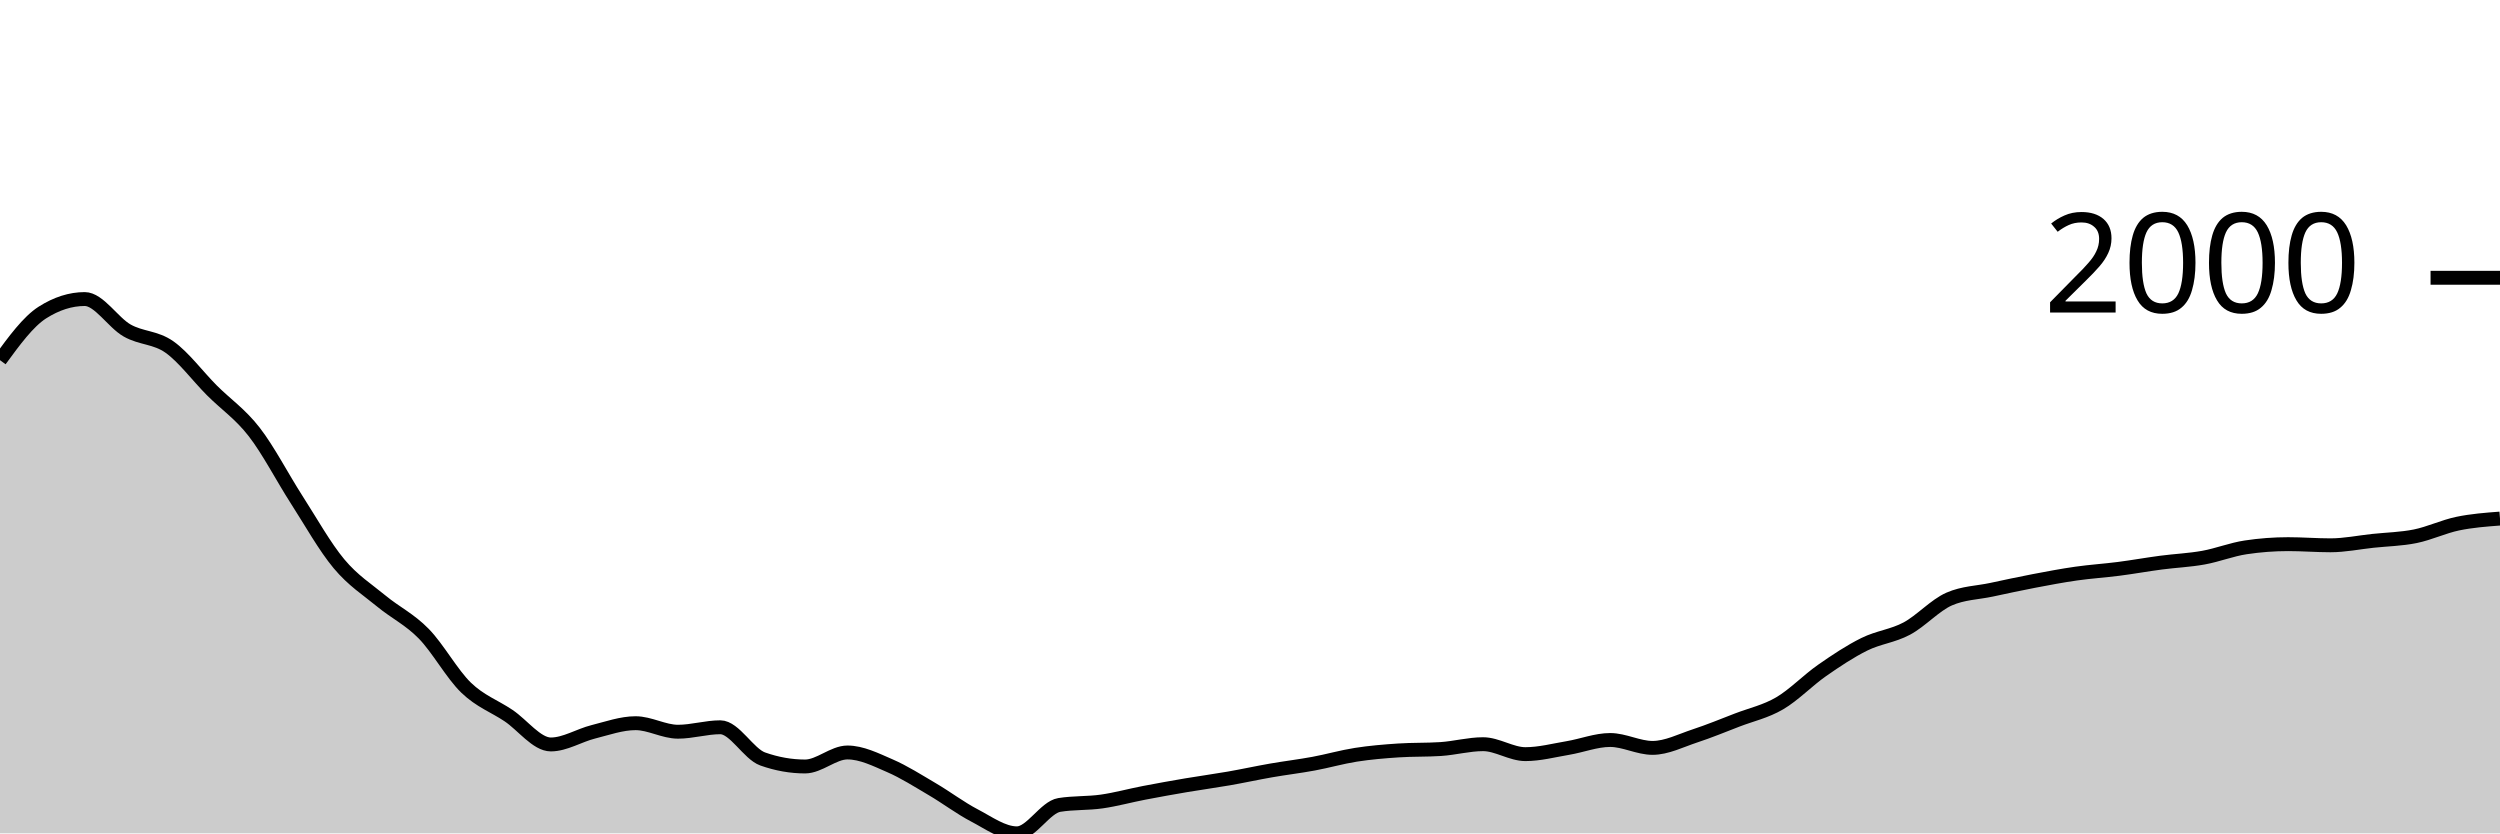
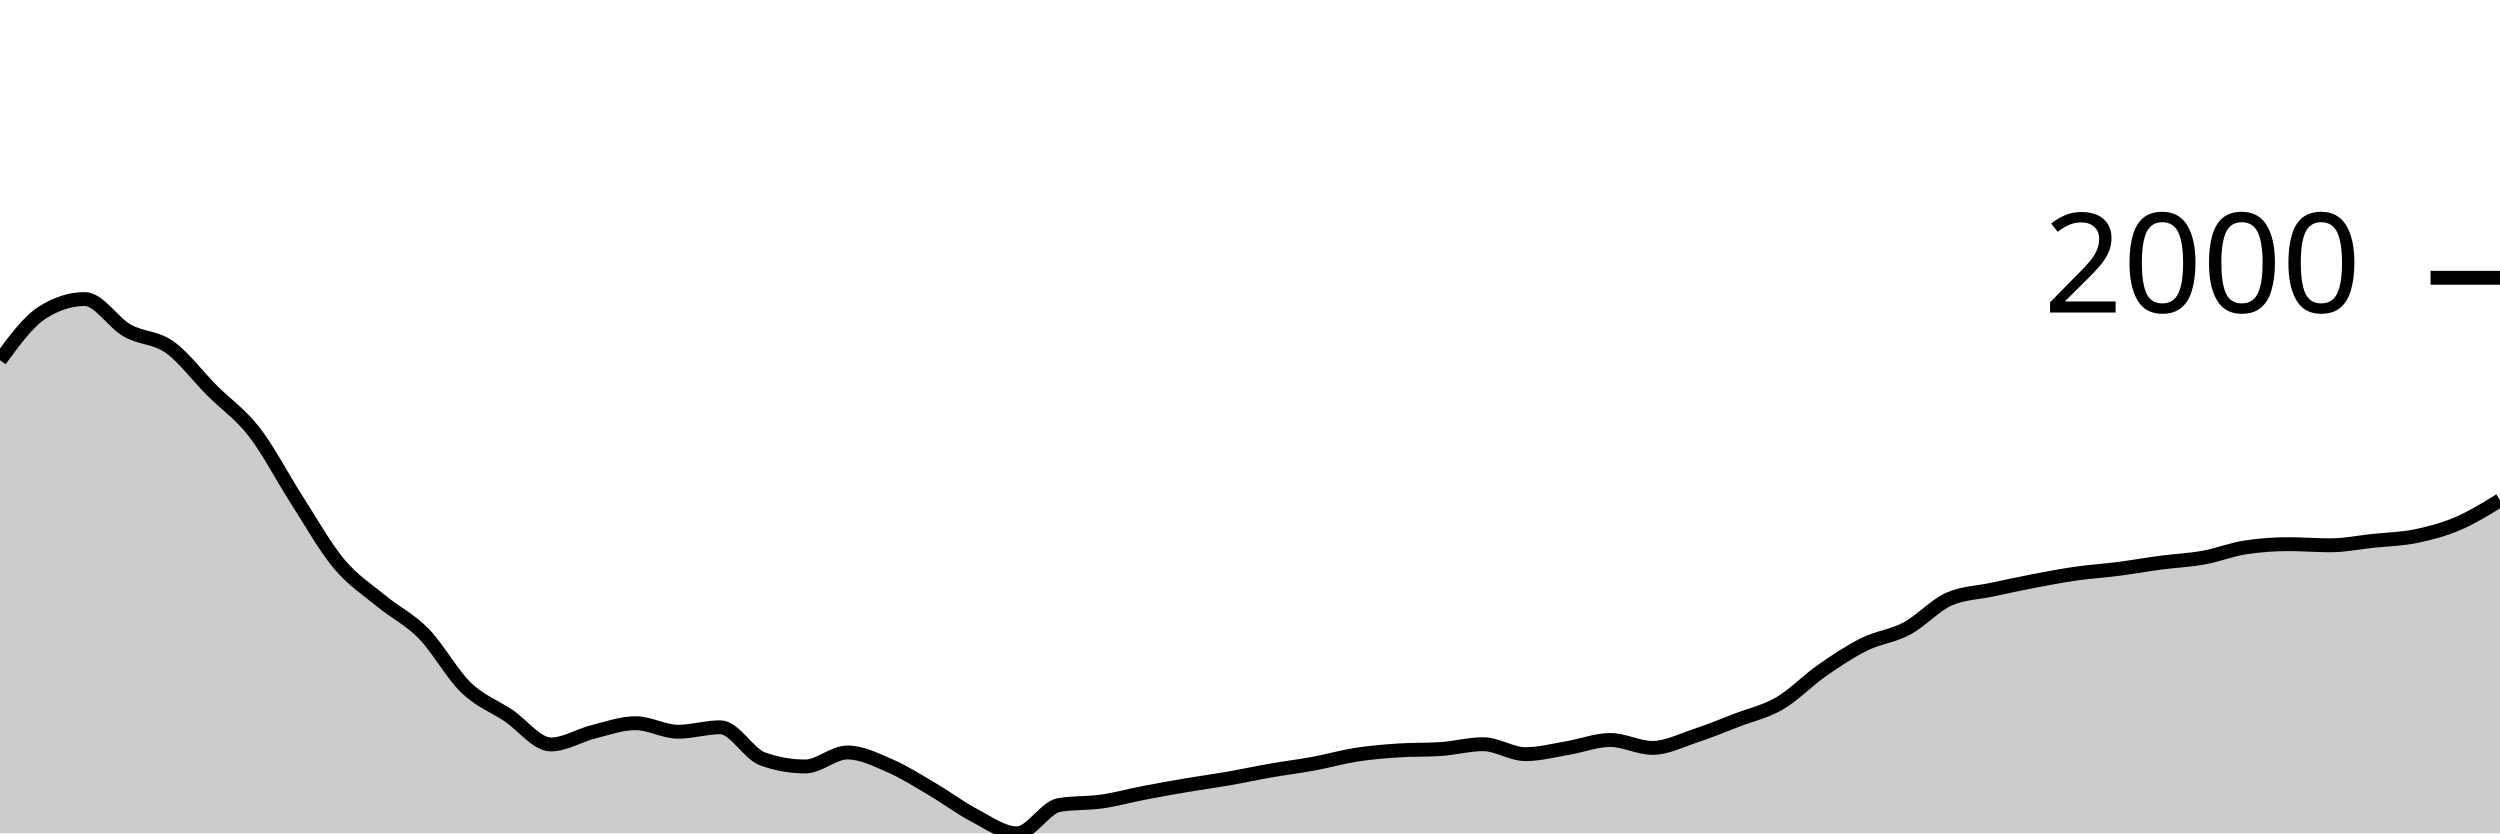
<svg xmlns="http://www.w3.org/2000/svg" viewBox="0 0 180 60">
  <g transform="translate(0,20)">
-     <path class="area" fill="rgba(0, 0, 0, 0.2)" d="M0,5.932C1.017,4.541,2.034,3.151,3.051,2.503C4.068,1.855,5.085,1.531,6.102,1.531C7.119,1.531,8.136,3.219,9.153,3.796C10.169,4.372,11.186,4.269,12.203,4.987C13.22,5.706,14.237,7.085,15.254,8.105C16.271,9.124,17.288,9.791,18.305,11.102C19.322,12.413,20.339,14.389,21.356,15.971C22.373,17.552,23.39,19.374,24.407,20.591C25.424,21.809,26.441,22.439,27.458,23.278C28.475,24.116,29.492,24.586,30.508,25.625C31.525,26.664,32.542,28.529,33.559,29.512C34.576,30.494,35.593,30.838,36.61,31.52C37.627,32.201,38.644,33.601,39.661,33.601C40.678,33.601,41.695,32.948,42.712,32.693C43.729,32.438,44.746,32.07,45.763,32.07C46.78,32.07,47.797,32.684,48.814,32.684C49.831,32.684,50.847,32.363,51.864,32.363C52.881,32.363,53.898,34.285,54.915,34.646C55.932,35.006,56.949,35.187,57.966,35.187C58.983,35.187,60,34.178,61.017,34.178C62.034,34.178,63.051,34.692,64.068,35.132C65.085,35.572,66.102,36.221,67.119,36.819C68.136,37.416,69.153,38.186,70.169,38.716C71.186,39.247,72.203,40,73.22,40C74.237,40,75.254,38.121,76.271,37.956C77.288,37.791,78.305,37.853,79.322,37.708C80.339,37.563,81.356,37.28,82.373,37.085C83.39,36.889,84.407,36.707,85.424,36.534C86.441,36.362,87.458,36.226,88.475,36.049C89.492,35.871,90.508,35.648,91.525,35.471C92.542,35.294,93.559,35.173,94.576,34.985C95.593,34.797,96.61,34.502,97.627,34.343C98.644,34.184,99.661,34.099,100.678,34.032C101.695,33.964,102.712,33.998,103.729,33.931C104.746,33.864,105.763,33.582,106.78,33.582C107.797,33.582,108.814,34.298,109.831,34.298C110.847,34.298,111.864,34.027,112.881,33.857C113.898,33.688,114.915,33.28,115.932,33.28C116.949,33.28,117.966,33.848,118.983,33.848C120,33.848,121.017,33.321,122.034,32.986C123.051,32.652,124.068,32.232,125.085,31.84C126.102,31.449,127.119,31.234,128.136,30.639C129.153,30.045,130.169,28.983,131.186,28.274C132.203,27.565,133.22,26.888,134.237,26.386C135.254,25.883,136.271,25.8,137.288,25.258C138.305,24.715,139.322,23.577,140.339,23.131C141.356,22.685,142.373,22.679,143.39,22.462C144.407,22.245,145.424,22.023,146.441,21.829C147.458,21.635,148.475,21.442,149.492,21.297C150.508,21.152,151.525,21.089,152.542,20.958C153.559,20.827,154.576,20.643,155.593,20.509C156.61,20.374,157.627,20.335,158.644,20.151C159.661,19.968,160.678,19.561,161.695,19.409C162.712,19.256,163.729,19.179,164.746,19.179C165.763,19.179,166.78,19.262,167.797,19.262C168.814,19.262,169.831,19.05,170.847,18.941C171.864,18.833,172.881,18.817,173.898,18.611C174.915,18.405,175.932,17.916,176.949,17.703C177.966,17.491,178.983,17.414,180,17.337L180,40C178.983,40,177.966,40,176.949,40C175.932,40,174.915,40,173.898,40C172.881,40,171.864,40,170.847,40C169.831,40,168.814,40,167.797,40C166.78,40,165.763,40,164.746,40C163.729,40,162.712,40,161.695,40C160.678,40,159.661,40,158.644,40C157.627,40,156.61,40,155.593,40C154.576,40,153.559,40,152.542,40C151.525,40,150.508,40,149.492,40C148.475,40,147.458,40,146.441,40C145.424,40,144.407,40,143.39,40C142.373,40,141.356,40,140.339,40C139.322,40,138.305,40,137.288,40C136.271,40,135.254,40,134.237,40C133.22,40,132.203,40,131.186,40C130.169,40,129.153,40,128.136,40C127.119,40,126.102,40,125.085,40C124.068,40,123.051,40,122.034,40C121.017,40,120,40,118.983,40C117.966,40,116.949,40,115.932,40C114.915,40,113.898,40,112.881,40C111.864,40,110.847,40,109.831,40C108.814,40,107.797,40,106.78,40C105.763,40,104.746,40,103.729,40C102.712,40,101.695,40,100.678,40C99.661,40,98.644,40,97.627,40C96.61,40,95.593,40,94.576,40C93.559,40,92.542,40,91.525,40C90.508,40,89.492,40,88.475,40C87.458,40,86.441,40,85.424,40C84.407,40,83.39,40,82.373,40C81.356,40,80.339,40,79.322,40C78.305,40,77.288,40,76.271,40C75.254,40,74.237,40,73.22,40C72.203,40,71.186,40,70.169,40C69.153,40,68.136,40,67.119,40C66.102,40,65.085,40,64.068,40C63.051,40,62.034,40,61.017,40C60,40,58.983,40,57.966,40C56.949,40,55.932,40,54.915,40C53.898,40,52.881,40,51.864,40C50.847,40,49.831,40,48.814,40C47.797,40,46.78,40,45.763,40C44.746,40,43.729,40,42.712,40C41.695,40,40.678,40,39.661,40C38.644,40,37.627,40,36.61,40C35.593,40,34.576,40,33.559,40C32.542,40,31.525,40,30.508,40C29.492,40,28.475,40,27.458,40C26.441,40,25.424,40,24.407,40C23.39,40,22.373,40,21.356,40C20.339,40,19.322,40,18.305,40C17.288,40,16.271,40,15.254,40C14.237,40,13.22,40,12.203,40C11.186,40,10.169,40,9.153,40C8.136,40,7.119,40,6.102,40C5.085,40,4.068,40,3.051,40C2.034,40,1.017,40,0,40Z" />
-     <path class="line" stroke="black" fill="none" d="M0,5.932C1.017,4.541,2.034,3.151,3.051,2.503C4.068,1.855,5.085,1.531,6.102,1.531C7.119,1.531,8.136,3.219,9.153,3.796C10.169,4.372,11.186,4.269,12.203,4.987C13.22,5.706,14.237,7.085,15.254,8.105C16.271,9.124,17.288,9.791,18.305,11.102C19.322,12.413,20.339,14.389,21.356,15.971C22.373,17.552,23.39,19.374,24.407,20.591C25.424,21.809,26.441,22.439,27.458,23.278C28.475,24.116,29.492,24.586,30.508,25.625C31.525,26.664,32.542,28.529,33.559,29.512C34.576,30.494,35.593,30.838,36.61,31.52C37.627,32.201,38.644,33.601,39.661,33.601C40.678,33.601,41.695,32.948,42.712,32.693C43.729,32.438,44.746,32.07,45.763,32.07C46.78,32.07,47.797,32.684,48.814,32.684C49.831,32.684,50.847,32.363,51.864,32.363C52.881,32.363,53.898,34.285,54.915,34.646C55.932,35.006,56.949,35.187,57.966,35.187C58.983,35.187,60,34.178,61.017,34.178C62.034,34.178,63.051,34.692,64.068,35.132C65.085,35.572,66.102,36.221,67.119,36.819C68.136,37.416,69.153,38.186,70.169,38.716C71.186,39.247,72.203,40,73.22,40C74.237,40,75.254,38.121,76.271,37.956C77.288,37.791,78.305,37.853,79.322,37.708C80.339,37.563,81.356,37.28,82.373,37.085C83.39,36.889,84.407,36.707,85.424,36.534C86.441,36.362,87.458,36.226,88.475,36.049C89.492,35.871,90.508,35.648,91.525,35.471C92.542,35.294,93.559,35.173,94.576,34.985C95.593,34.797,96.61,34.502,97.627,34.343C98.644,34.184,99.661,34.099,100.678,34.032C101.695,33.964,102.712,33.998,103.729,33.931C104.746,33.864,105.763,33.582,106.78,33.582C107.797,33.582,108.814,34.298,109.831,34.298C110.847,34.298,111.864,34.027,112.881,33.857C113.898,33.688,114.915,33.28,115.932,33.28C116.949,33.28,117.966,33.848,118.983,33.848C120,33.848,121.017,33.321,122.034,32.986C123.051,32.652,124.068,32.232,125.085,31.84C126.102,31.449,127.119,31.234,128.136,30.639C129.153,30.045,130.169,28.983,131.186,28.274C132.203,27.565,133.22,26.888,134.237,26.386C135.254,25.883,136.271,25.8,137.288,25.258C138.305,24.715,139.322,23.577,140.339,23.131C141.356,22.685,142.373,22.679,143.39,22.462C144.407,22.245,145.424,22.023,146.441,21.829C147.458,21.635,148.475,21.442,149.492,21.297C150.508,21.152,151.525,21.089,152.542,20.958C153.559,20.827,154.576,20.643,155.593,20.509C156.61,20.374,157.627,20.335,158.644,20.151C159.661,19.968,160.678,19.561,161.695,19.409C162.712,19.256,163.729,19.179,164.746,19.179C165.763,19.179,166.78,19.262,167.797,19.262C168.814,19.262,169.831,19.05,170.847,18.941C171.864,18.833,172.881,18.817,173.898,18.611C174.915,18.405,175.932,17.916,176.949,17.703C177.966,17.491,178.983,17.414,180,17.337" />
+     <path class="area" fill="rgba(0, 0, 0, 0.2)" d="M0,5.932C1.017,4.541,2.034,3.151,3.051,2.503C4.068,1.855,5.085,1.531,6.102,1.531C7.119,1.531,8.136,3.219,9.153,3.796C10.169,4.372,11.186,4.269,12.203,4.987C13.22,5.706,14.237,7.085,15.254,8.105C16.271,9.124,17.288,9.791,18.305,11.102C19.322,12.413,20.339,14.389,21.356,15.971C22.373,17.552,23.39,19.374,24.407,20.591C25.424,21.809,26.441,22.439,27.458,23.278C28.475,24.116,29.492,24.586,30.508,25.625C31.525,26.664,32.542,28.529,33.559,29.512C34.576,30.494,35.593,30.838,36.61,31.52C37.627,32.201,38.644,33.601,39.661,33.601C40.678,33.601,41.695,32.948,42.712,32.693C43.729,32.438,44.746,32.07,45.763,32.07C46.78,32.07,47.797,32.684,48.814,32.684C49.831,32.684,50.847,32.363,51.864,32.363C52.881,32.363,53.898,34.285,54.915,34.646C55.932,35.006,56.949,35.187,57.966,35.187C58.983,35.187,60,34.178,61.017,34.178C62.034,34.178,63.051,34.692,64.068,35.132C65.085,35.572,66.102,36.221,67.119,36.819C68.136,37.416,69.153,38.186,70.169,38.716C71.186,39.247,72.203,40,73.22,40C74.237,40,75.254,38.121,76.271,37.956C77.288,37.791,78.305,37.853,79.322,37.708C80.339,37.563,81.356,37.28,82.373,37.085C83.39,36.889,84.407,36.707,85.424,36.534C86.441,36.362,87.458,36.226,88.475,36.049C89.492,35.871,90.508,35.648,91.525,35.471C92.542,35.294,93.559,35.173,94.576,34.985C95.593,34.797,96.61,34.502,97.627,34.343C98.644,34.184,99.661,34.099,100.678,34.032C101.695,33.964,102.712,33.998,103.729,33.931C104.746,33.864,105.763,33.582,106.78,33.582C107.797,33.582,108.814,34.298,109.831,34.298C110.847,34.298,111.864,34.027,112.881,33.857C113.898,33.688,114.915,33.28,115.932,33.28C116.949,33.28,117.966,33.848,118.983,33.848C120,33.848,121.017,33.321,122.034,32.986C123.051,32.652,124.068,32.232,125.085,31.84C126.102,31.449,127.119,31.234,128.136,30.639C129.153,30.045,130.169,28.983,131.186,28.274C132.203,27.565,133.22,26.888,134.237,26.386C135.254,25.883,136.271,25.8,137.288,25.258C138.305,24.715,139.322,23.577,140.339,23.131C141.356,22.685,142.373,22.679,143.39,22.462C144.407,22.245,145.424,22.023,146.441,21.829C147.458,21.635,148.475,21.442,149.492,21.297C150.508,21.152,151.525,21.089,152.542,20.958C153.559,20.827,154.576,20.643,155.593,20.509C156.61,20.374,157.627,20.335,158.644,20.151C159.661,19.968,160.678,19.561,161.695,19.409C162.712,19.256,163.729,19.179,164.746,19.179C165.763,19.179,166.78,19.262,167.797,19.262C168.814,19.262,169.831,19.05,170.847,18.941C171.864,18.833,172.881,18.817,173.898,18.611C174.915,18.405,175.932,18.136,176.949,17.703C177.966,17.271,178.983,16.644,180,16.017L180,40C178.983,40,177.966,40,176.949,40C175.932,40,174.915,40,173.898,40C172.881,40,171.864,40,170.847,40C169.831,40,168.814,40,167.797,40C166.78,40,165.763,40,164.746,40C163.729,40,162.712,40,161.695,40C160.678,40,159.661,40,158.644,40C157.627,40,156.61,40,155.593,40C154.576,40,153.559,40,152.542,40C151.525,40,150.508,40,149.492,40C148.475,40,147.458,40,146.441,40C145.424,40,144.407,40,143.39,40C142.373,40,141.356,40,140.339,40C139.322,40,138.305,40,137.288,40C136.271,40,135.254,40,134.237,40C133.22,40,132.203,40,131.186,40C130.169,40,129.153,40,128.136,40C127.119,40,126.102,40,125.085,40C124.068,40,123.051,40,122.034,40C121.017,40,120,40,118.983,40C117.966,40,116.949,40,115.932,40C114.915,40,113.898,40,112.881,40C111.864,40,110.847,40,109.831,40C108.814,40,107.797,40,106.78,40C105.763,40,104.746,40,103.729,40C102.712,40,101.695,40,100.678,40C99.661,40,98.644,40,97.627,40C96.61,40,95.593,40,94.576,40C93.559,40,92.542,40,91.525,40C90.508,40,89.492,40,88.475,40C87.458,40,86.441,40,85.424,40C84.407,40,83.39,40,82.373,40C81.356,40,80.339,40,79.322,40C78.305,40,77.288,40,76.271,40C75.254,40,74.237,40,73.22,40C72.203,40,71.186,40,70.169,40C69.153,40,68.136,40,67.119,40C66.102,40,65.085,40,64.068,40C63.051,40,62.034,40,61.017,40C60,40,58.983,40,57.966,40C56.949,40,55.932,40,54.915,40C53.898,40,52.881,40,51.864,40C50.847,40,49.831,40,48.814,40C47.797,40,46.78,40,45.763,40C44.746,40,43.729,40,42.712,40C41.695,40,40.678,40,39.661,40C38.644,40,37.627,40,36.61,40C35.593,40,34.576,40,33.559,40C32.542,40,31.525,40,30.508,40C29.492,40,28.475,40,27.458,40C26.441,40,25.424,40,24.407,40C23.39,40,22.373,40,21.356,40C20.339,40,19.322,40,18.305,40C17.288,40,16.271,40,15.254,40C14.237,40,13.22,40,12.203,40C11.186,40,10.169,40,9.153,40C8.136,40,7.119,40,6.102,40C5.085,40,4.068,40,3.051,40C2.034,40,1.017,40,0,40Z" />
+     <path class="line" stroke="black" fill="none" d="M0,5.932C1.017,4.541,2.034,3.151,3.051,2.503C4.068,1.855,5.085,1.531,6.102,1.531C7.119,1.531,8.136,3.219,9.153,3.796C10.169,4.372,11.186,4.269,12.203,4.987C13.22,5.706,14.237,7.085,15.254,8.105C16.271,9.124,17.288,9.791,18.305,11.102C19.322,12.413,20.339,14.389,21.356,15.971C22.373,17.552,23.39,19.374,24.407,20.591C25.424,21.809,26.441,22.439,27.458,23.278C28.475,24.116,29.492,24.586,30.508,25.625C31.525,26.664,32.542,28.529,33.559,29.512C34.576,30.494,35.593,30.838,36.61,31.52C37.627,32.201,38.644,33.601,39.661,33.601C40.678,33.601,41.695,32.948,42.712,32.693C43.729,32.438,44.746,32.07,45.763,32.07C46.78,32.07,47.797,32.684,48.814,32.684C49.831,32.684,50.847,32.363,51.864,32.363C52.881,32.363,53.898,34.285,54.915,34.646C55.932,35.006,56.949,35.187,57.966,35.187C58.983,35.187,60,34.178,61.017,34.178C62.034,34.178,63.051,34.692,64.068,35.132C65.085,35.572,66.102,36.221,67.119,36.819C68.136,37.416,69.153,38.186,70.169,38.716C71.186,39.247,72.203,40,73.22,40C74.237,40,75.254,38.121,76.271,37.956C77.288,37.791,78.305,37.853,79.322,37.708C80.339,37.563,81.356,37.28,82.373,37.085C83.39,36.889,84.407,36.707,85.424,36.534C86.441,36.362,87.458,36.226,88.475,36.049C89.492,35.871,90.508,35.648,91.525,35.471C92.542,35.294,93.559,35.173,94.576,34.985C95.593,34.797,96.61,34.502,97.627,34.343C98.644,34.184,99.661,34.099,100.678,34.032C101.695,33.964,102.712,33.998,103.729,33.931C104.746,33.864,105.763,33.582,106.78,33.582C107.797,33.582,108.814,34.298,109.831,34.298C110.847,34.298,111.864,34.027,112.881,33.857C113.898,33.688,114.915,33.28,115.932,33.28C116.949,33.28,117.966,33.848,118.983,33.848C120,33.848,121.017,33.321,122.034,32.986C123.051,32.652,124.068,32.232,125.085,31.84C126.102,31.449,127.119,31.234,128.136,30.639C129.153,30.045,130.169,28.983,131.186,28.274C132.203,27.565,133.22,26.888,134.237,26.386C135.254,25.883,136.271,25.8,137.288,25.258C138.305,24.715,139.322,23.577,140.339,23.131C141.356,22.685,142.373,22.679,143.39,22.462C144.407,22.245,145.424,22.023,146.441,21.829C147.458,21.635,148.475,21.442,149.492,21.297C150.508,21.152,151.525,21.089,152.542,20.958C153.559,20.827,154.576,20.643,155.593,20.509C156.61,20.374,157.627,20.335,158.644,20.151C159.661,19.968,160.678,19.561,161.695,19.409C162.712,19.256,163.729,19.179,164.746,19.179C165.763,19.179,166.78,19.262,167.797,19.262C168.814,19.262,169.831,19.05,170.847,18.941C171.864,18.833,172.881,18.817,173.898,18.611C174.915,18.405,175.932,18.136,176.949,17.703C177.966,17.271,178.983,16.644,180,16.017" />
    <path class="axis-ceiling" stroke-width="1" stroke="black" fill="none" d="M175,0L180,0" />
    <text class="axis-ceiling-label" font-family="sans-serif" text-anchor="end" font-size="10px" x="170" y="2.5">2000</text>
  </g>
</svg>
